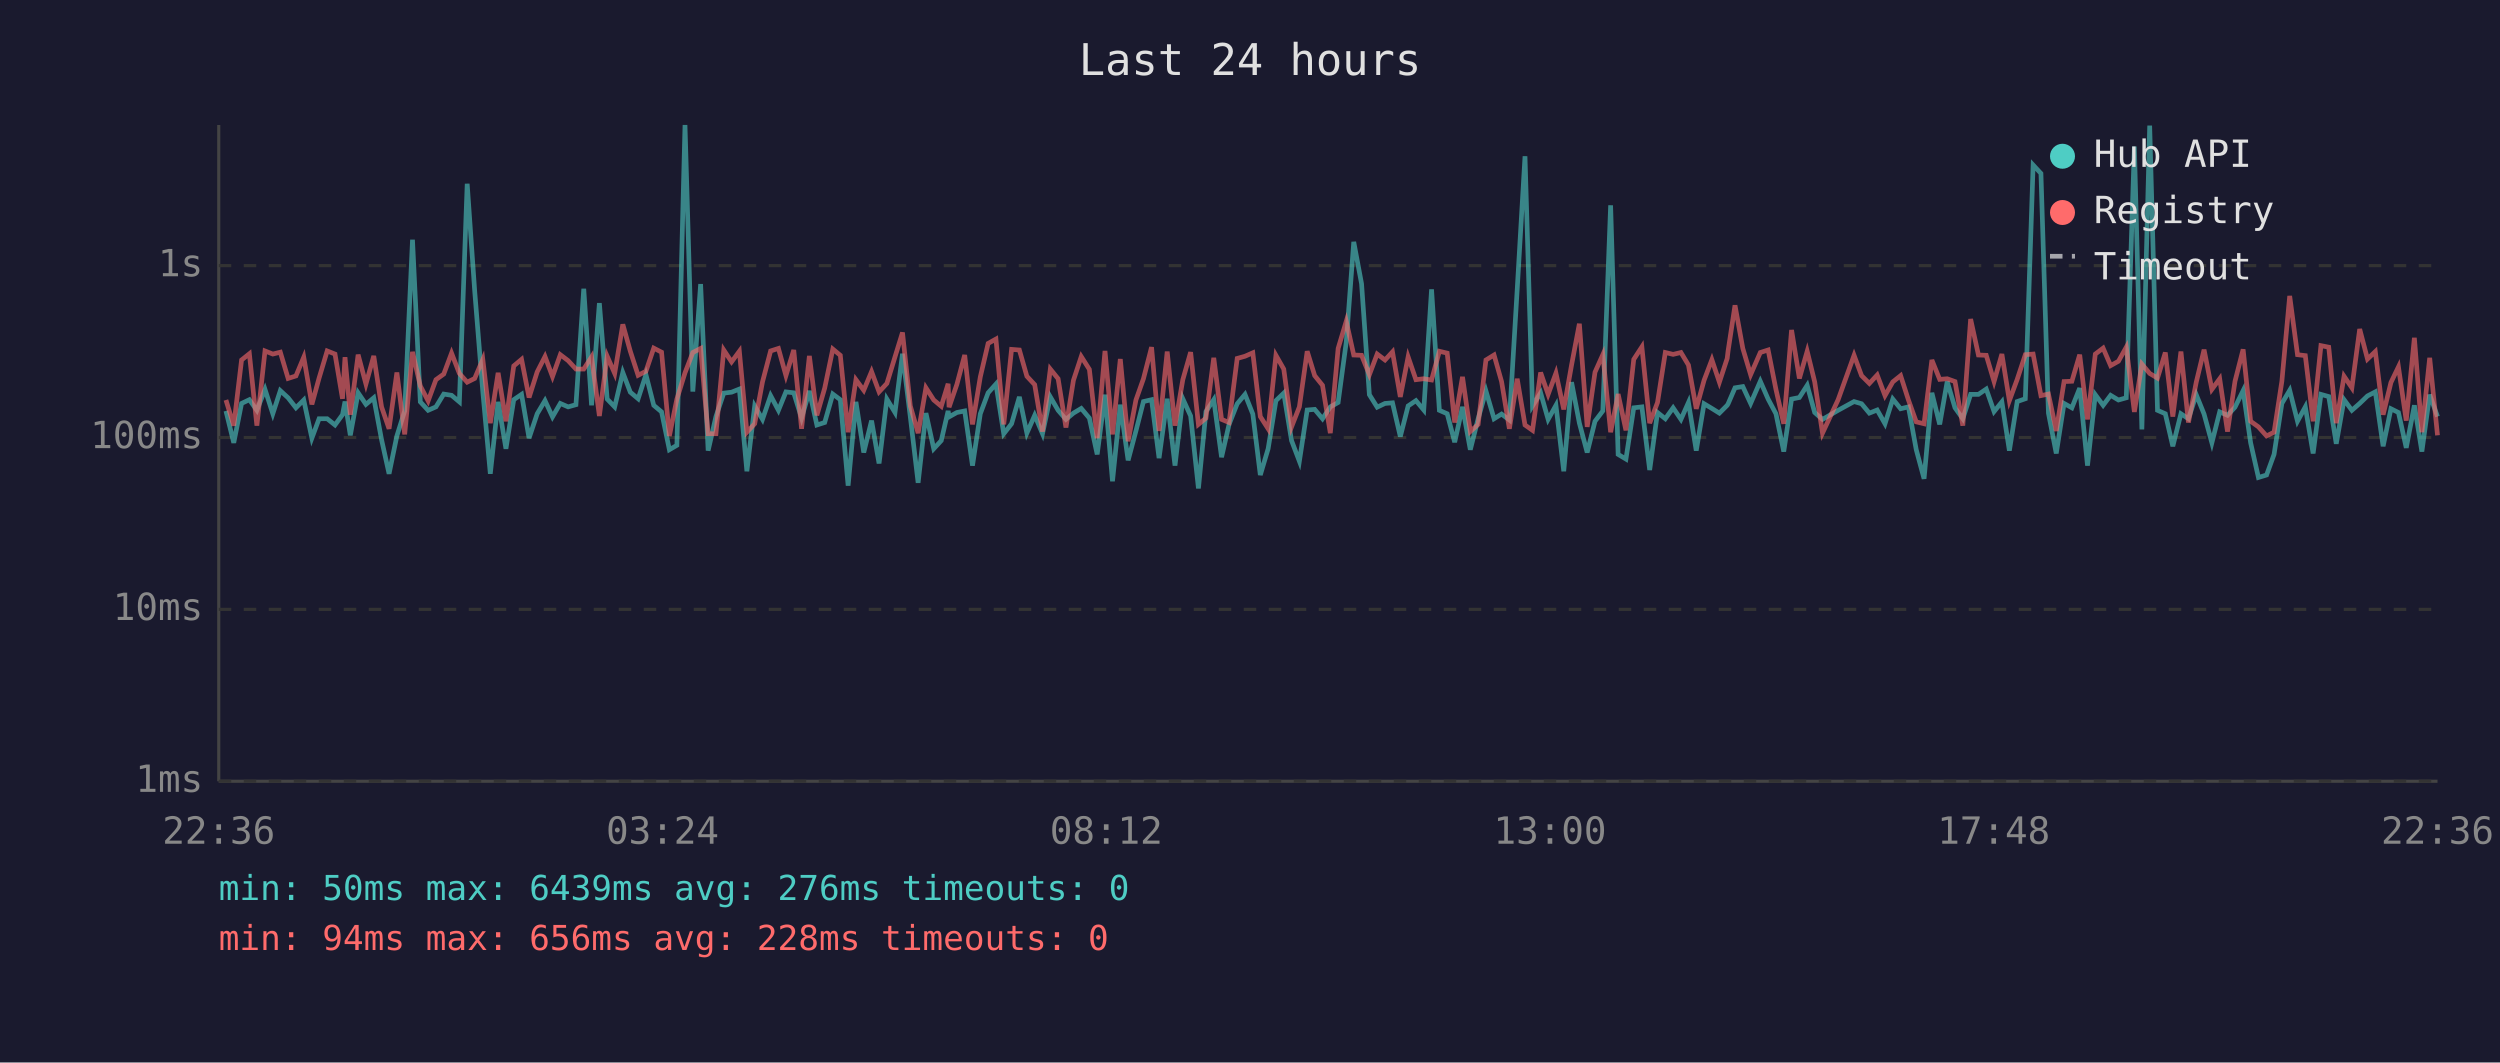
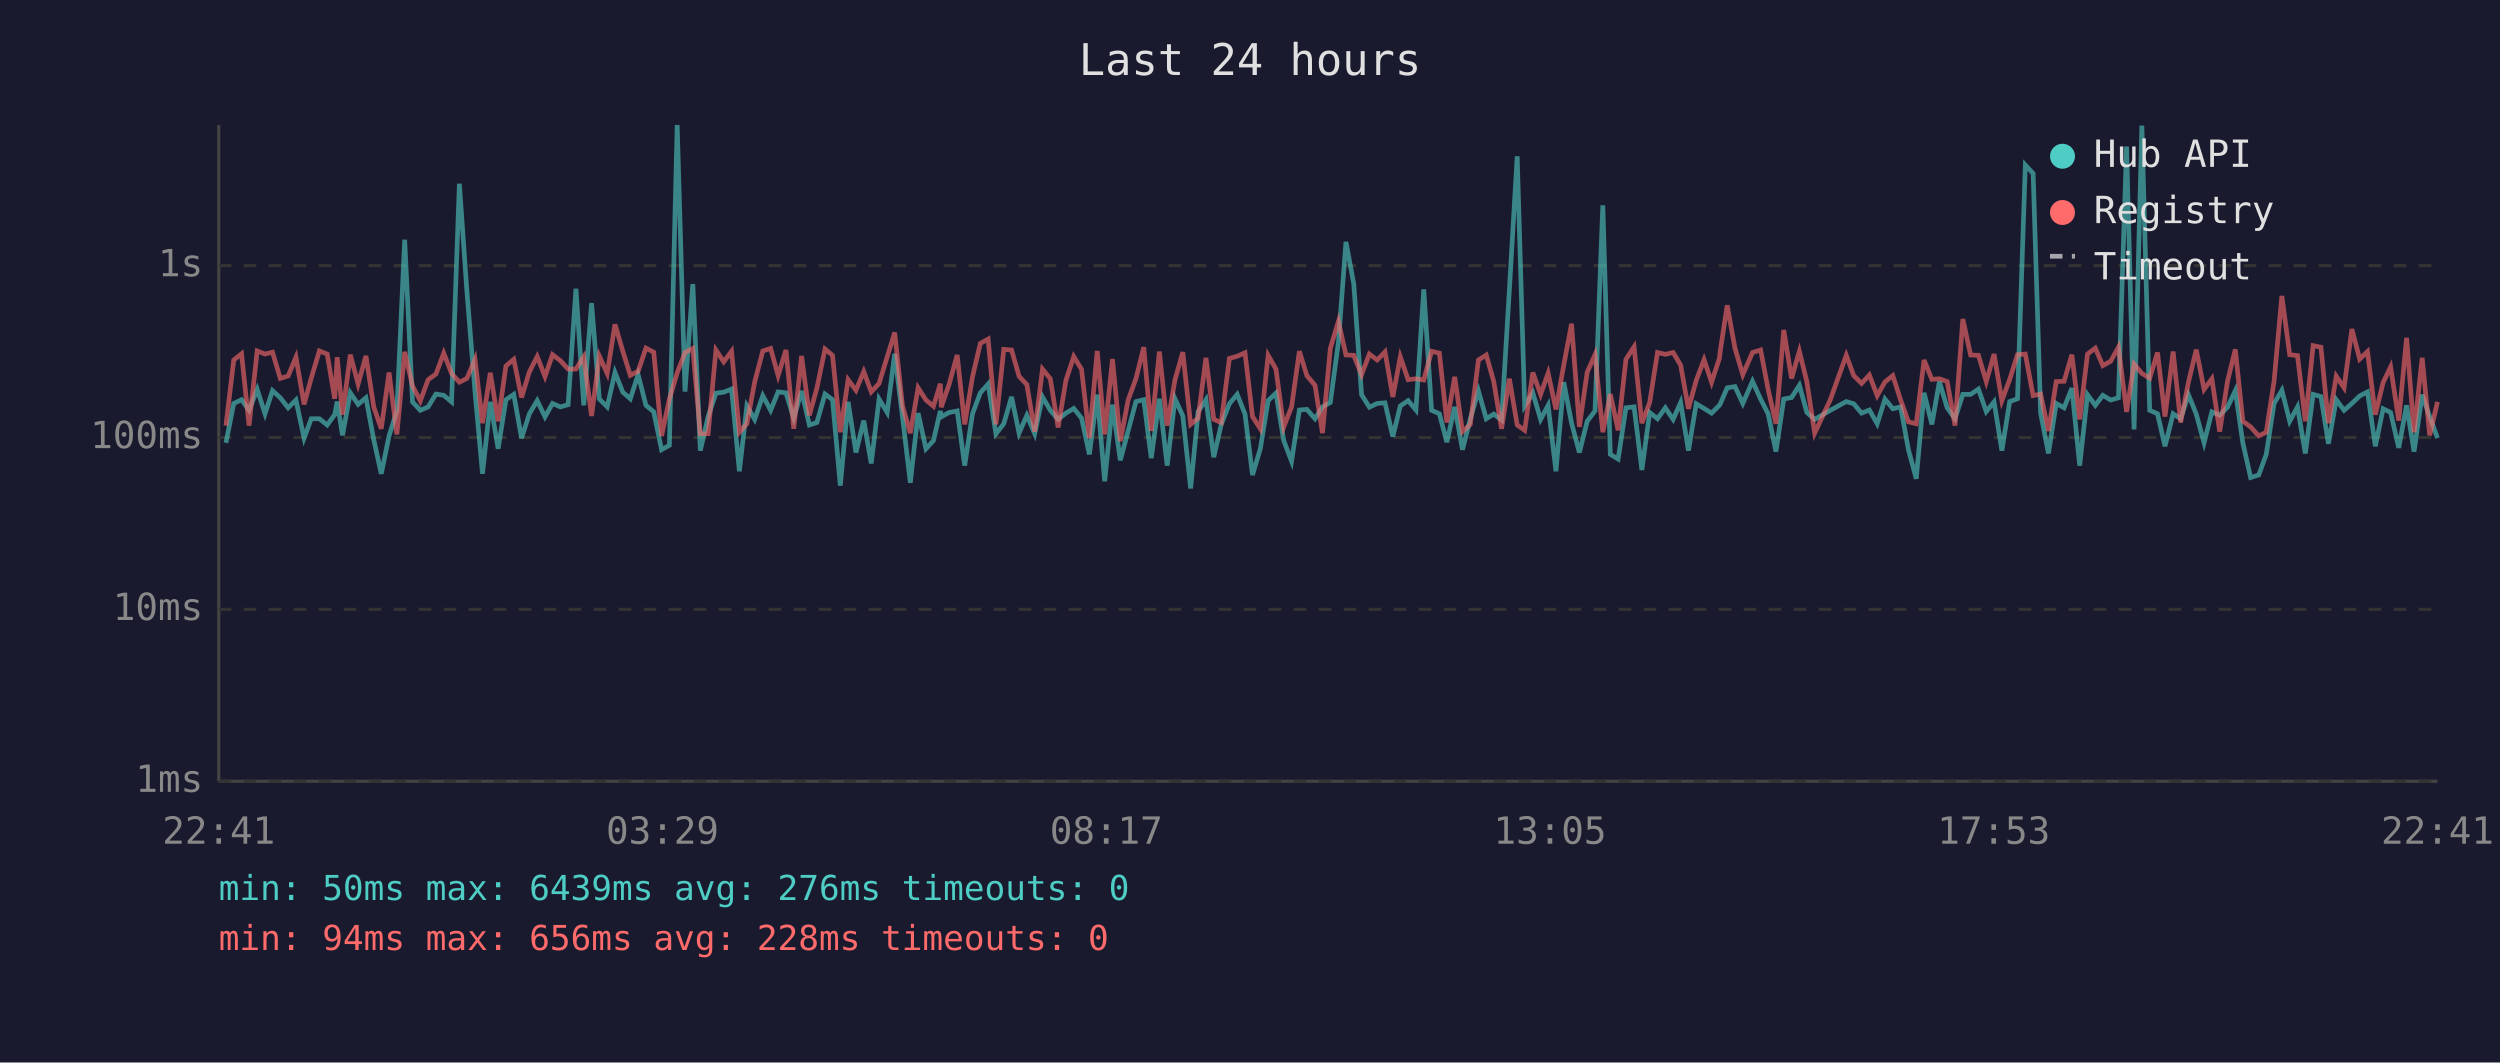
<svg xmlns="http://www.w3.org/2000/svg" viewBox="0 0 800 340" font-family="monospace" font-size="12">
  <rect width="800" height="340" fill="#1a1a2e" />
  <text x="400" y="24" fill="#e0e0e0" font-size="14" text-anchor="middle">Last 24 hours</text>
  <line x1="70" y1="40" x2="70" y2="250" stroke="#444" stroke-width="1" />
  <line x1="70" y1="250" x2="780" y2="250" stroke="#444" stroke-width="1" />
  <line x1="70" y1="250" x2="780" y2="250" stroke="#333" stroke-width="1" stroke-dasharray="4" />
  <text x="65" y="250" fill="#888" text-anchor="end" dominant-baseline="middle">1ms</text>
  <line x1="70" y1="195" x2="780" y2="195" stroke="#333" stroke-width="1" stroke-dasharray="4" />
  <text x="65" y="195" fill="#888" text-anchor="end" dominant-baseline="middle">10ms</text>
  <line x1="70" y1="140" x2="780" y2="140" stroke="#333" stroke-width="1" stroke-dasharray="4" />
  <text x="65" y="140" fill="#888" text-anchor="end" dominant-baseline="middle">100ms</text>
  <line x1="70" y1="85" x2="780" y2="85" stroke="#333" stroke-width="1" stroke-dasharray="4" />
  <text x="65" y="85" fill="#888" text-anchor="end" dominant-baseline="middle">1s</text>
-   <text x="70" y="270" fill="#888" text-anchor="middle">22:36</text>
-   <text x="212" y="270" fill="#888" text-anchor="middle">03:24</text>
-   <text x="354" y="270" fill="#888" text-anchor="middle">08:12</text>
-   <text x="496" y="270" fill="#888" text-anchor="middle">13:00</text>
-   <text x="638" y="270" fill="#888" text-anchor="middle">17:48</text>
-   <text x="780" y="270" fill="#888" text-anchor="middle">22:36</text>
-   <polyline points="72.3,131.5 74.8,141.7 77.3,129.1 79.8,127.9 82.2,131.3 84.8,124.6 87.3,132.4 89.7,125.0 92.2,127.3 94.7,130.5 97.2,128.0 99.8,140.2 102.1,134.0 104.7,134.0 107.2,136.0 109.6,132.7 110.4,128.5 112.1,139.3 114.6,125.7 117.1,129.4 119.6,127.3 122.1,140.7 124.5,151.6 127.0,139.5 129.5,131.5 132.0,76.7 134.5,128.6 137.0,131.3 139.5,130.2 142.0,126.1 144.5,126.5 147.0,128.6 149.5,58.8 151.9,93.1 154.5,125.4 156.9,151.6 159.4,128.6 161.9,143.6 164.4,127.9 166.9,126.2 169.3,140.2 171.9,132.4 174.4,128.2 176.8,133.4 179.3,129.1 181.8,130.2 184.3,129.5 186.8,92.4 189.3,129.7 191.8,97.0 194.3,127.7 196.7,130.2 199.3,119.2 201.7,125.5 204.2,127.6 206.7,119.9 209.2,129.7 211.7,131.8 214.2,143.9 216.6,142.5 219.2,40.0 221.7,125.3 224.2,90.9 226.6,144.2 229.1,133.3 231.6,125.8 234.1,125.5 236.6,124.5 239.0,150.8 241.5,129.9 244.0,134.2 246.6,126.6 249.1,131.3 251.5,125.4 254.0,125.7 256.5,133.8 259.0,125.1 261.4,136.0 263.9,135.2 266.5,126.1 268.9,127.9 271.4,155.4 273.9,128.6 276.4,144.8 278.9,134.6 281.3,148.3 283.8,127.7 286.4,132.0 288.8,113.2 291.3,133.4 293.8,154.5 296.3,132.2 298.8,143.6 301.2,141.0 303.4,131.5 303.7,133.4 306.2,132.0 308.7,131.5 311.2,149.0 313.7,132.4 316.2,125.7 318.7,122.9 321.2,138.8 323.7,135.6 326.2,127.0 328.6,138.6 331.1,132.9 333.6,138.8 336.1,127.0 338.6,131.3 341.1,134.2 343.5,132.2 346.0,130.7 348.6,133.8 351.1,145.4 353.6,126.3 356.0,154.0 358.5,129.5 361.0,147.3 363.5,137.9 365.9,128.5 368.5,127.9 370.9,146.6 373.5,127.6 376.0,149.0 378.5,127.6 381.0,133.1 383.5,156.3 385.9,131.7 388.4,127.9 390.9,146.3 393.3,135.8 395.9,129.2 398.4,126.2 400.9,132.5 403.3,152.0 405.8,143.6 408.3,128.2 410.8,125.8 413.3,141.0 415.8,147.6 418.3,131.2 420.7,131.0 423.2,134.0 425.7,130.2 428.2,128.8 430.8,109.5 433.2,77.4 435.7,90.8 438.2,126.3 440.7,130.3 443.2,129.1 445.6,128.9 448.1,139.7 450.6,129.9 453.1,128.2 455.6,131.2 458.1,92.6 460.6,131.3 463.1,132.4 465.5,141.5 468.0,130.2 470.5,143.9 473.0,134.0 475.5,125.1 478.1,134.0 480.5,132.5 483.0,134.4 485.5,92.7 488.0,50.0 490.4,129.9 493.0,125.7 495.4,134.2 497.9,129.7 500.4,150.8 502.9,122.3 505.4,135.4 507.9,144.8 510.4,134.8 512.9,131.5 515.4,65.7 517.8,145.4 520.3,146.9 522.8,130.5 525.4,130.2 527.9,150.4 530.4,132.0 532.9,134.0 535.4,130.5 537.9,134.2 540.3,128.8 542.8,144.2 545.3,129.2 547.8,130.7 550.2,132.2 552.7,129.7 553.0,129.2 555.2,124.1 557.7,123.7 560.2,129.1 563.3,122.0 565.8,127.7 568.3,132.4 570.8,144.5 573.3,127.7 575.8,127.2 578.3,123.3 580.7,132.0 583.2,134.2 588.2,131.3 593.3,128.5 595.7,129.2 598.2,132.2 600.7,131.2 603.2,135.6 605.7,127.7 608.2,130.8 610.7,130.2 613.2,143.9 615.7,153.2 618.2,125.7 620.7,135.8 623.1,122.1 625.6,130.5 628.1,134.0 630.6,126.2 633.1,126.2 635.6,124.5 638.1,131.7 640.6,128.6 643.0,144.2 645.5,128.5 648.1,127.6 650.6,52.8 653.1,55.5 655.5,132.2 658.0,145.1 660.5,129.1 663.0,130.5 665.5,124.2 668.0,149.0 670.5,126.3 673.0,129.7 675.4,126.5 677.9,128.0 680.4,127.3 683.0,46.9 685.4,137.4 687.9,40.2 690.4,131.3 692.9,132.4 695.3,142.8 697.9,132.4 700.3,134.0 702.8,126.3 705.3,132.5 707.8,141.7 710.3,131.8 712.8,132.9 715.2,130.3 717.8,125.0 720.2,141.7 722.7,152.8 725.3,152.0 727.7,145.4 730.2,129.1 732.7,124.9 735.2,134.8 737.7,130.2 740.2,145.1 742.7,126.2 745.2,126.9 747.6,142.0 750.1,127.9 752.6,131.3 755.1,129.1 757.6,126.7 760.1,125.4 762.6,142.8 765.1,130.8 767.5,132.0 770.0,143.3 772.6,129.7 775.0,144.5 777.5,126.3 780.0,133.3" fill="none" stroke="#4ecdc4" stroke-width="1.5" opacity="0.6" />
-   <polyline points="72.3,128.0 74.8,136.2 77.3,115.2 79.8,113.2 82.2,136.2 84.8,112.3 87.3,113.3 89.7,112.7 92.2,121.1 94.7,120.3 97.2,114.3 99.8,129.4 102.1,121.0 104.7,112.3 107.2,113.3 109.6,127.6 110.4,114.3 112.1,132.7 114.6,113.5 117.1,122.9 119.6,113.9 122.1,130.2 124.5,137.2 127.0,119.2 129.5,139.0 132.0,112.6 134.5,123.5 137.0,128.3 139.5,121.5 142.0,119.7 144.5,113.0 147.0,119.5 149.5,122.3 151.9,121.1 154.5,115.0 156.9,135.4 159.4,119.3 161.9,134.8 164.4,117.1 166.9,115.0 169.3,127.2 171.9,119.0 174.4,114.1 176.8,120.5 179.3,113.5 181.8,115.4 184.3,118.1 186.8,118.1 189.3,114.2 191.8,133.1 194.3,114.0 196.7,119.5 199.3,103.8 201.7,112.4 204.2,120.1 206.7,118.8 209.2,111.4 211.7,112.7 214.2,139.5 216.6,127.7 219.2,119.3 221.7,112.8 224.2,111.5 226.6,138.8 229.1,138.8 231.6,112.0 234.1,115.8 236.6,112.4 239.0,138.3 241.5,135.6 244.0,122.2 246.6,112.3 249.1,111.5 251.5,120.2 254.0,112.0 256.5,137.2 259.0,113.9 261.4,132.9 263.9,124.2 266.5,111.7 268.9,113.7 271.4,138.3 273.9,121.5 276.4,124.9 278.9,118.9 281.3,125.4 283.8,122.7 286.4,114.2 288.8,106.4 291.3,129.9 293.8,138.6 296.3,124.1 298.8,128.0 301.2,130.0 303.4,122.8 303.7,130.3 306.2,123.0 308.7,113.6 311.2,135.8 313.7,120.6 316.2,109.9 318.7,108.5 321.2,135.8 323.7,111.8 326.2,112.0 328.6,120.4 331.1,123.1 333.6,138.1 336.1,118.1 338.6,121.2 341.1,136.8 343.5,121.7 346.0,114.1 348.6,118.2 351.1,140.2 353.6,112.3 356.0,139.0 358.5,114.9 361.0,141.2 363.5,128.0 365.9,121.2 368.5,111.1 370.9,137.9 373.5,112.5 376.0,136.2 378.5,121.5 381.0,112.7 383.5,135.8 385.9,133.8 388.4,114.5 390.9,134.2 393.3,135.2 395.9,114.7 398.4,114.0 400.9,112.9 403.3,133.3 405.8,137.2 408.3,113.7 410.8,118.1 413.3,136.6 415.8,130.2 418.3,112.4 420.7,120.2 423.2,123.3 425.7,138.6 428.2,111.5 430.8,102.8 433.2,113.6 435.7,113.7 438.2,119.9 440.7,113.3 443.2,115.2 445.6,112.6 448.1,127.0 450.6,114.2 453.1,121.5 455.6,121.2 458.1,121.6 460.6,112.4 463.1,113.0 465.5,135.2 468.0,120.6 470.5,138.1 473.0,135.8 475.5,115.2 478.1,113.6 480.5,122.1 483.0,137.2 485.5,121.2 488.0,136.0 490.4,137.7 493.0,119.2 495.4,126.2 497.9,119.4 500.4,131.0 502.9,116.8 505.4,103.6 507.9,136.6 510.4,119.1 512.9,113.5 515.4,138.3 517.8,126.1 520.3,137.7 522.8,115.0 525.4,111.0 527.9,135.4 530.4,128.8 532.9,112.8 535.4,113.4 537.9,112.8 540.3,116.8 542.8,130.8 545.3,121.7 547.8,115.1 550.2,122.3 552.7,114.7 553.0,112.2 555.2,97.7 557.7,111.5 560.2,119.9 563.3,112.8 565.8,112.0 568.3,124.6 570.8,135.6 573.3,105.6 575.8,121.1 578.3,112.4 580.7,122.2 583.2,138.6 588.2,127.9 593.3,113.7 595.7,120.2 598.2,122.7 600.7,120.0 603.2,126.6 605.7,122.2 608.2,120.2 610.7,128.0 613.2,135.0 615.7,135.6 618.2,115.2 620.7,121.4 623.1,121.2 625.6,122.1 628.1,136.2 630.6,102.1 633.1,113.6 635.6,113.7 638.1,122.1 640.6,113.3 643.0,128.2 645.5,121.4 648.1,113.5 650.6,113.3 653.1,126.6 655.5,126.1 658.0,137.9 660.5,122.1 663.0,122.0 665.5,113.5 668.0,134.2 670.5,113.3 673.0,111.4 675.4,117.0 677.9,115.6 680.4,111.1 683.0,131.8 685.4,116.5 687.9,119.5 690.4,121.0 692.9,112.8 695.3,133.3 697.9,112.5 700.3,135.2 702.8,122.3 705.3,111.9 707.8,124.6 710.3,121.2 712.8,138.1 715.2,122.0 717.8,111.8 720.2,134.8 722.7,136.6 725.3,139.5 727.7,138.3 730.2,122.0 732.7,94.7 735.2,113.5 737.7,113.8 740.2,134.8 742.7,110.6 745.2,111.1 747.6,135.4 750.1,120.4 752.6,124.1 755.1,105.3 757.6,114.9 760.1,112.5 762.6,132.7 765.1,122.4 767.5,117.4 770.0,134.6 772.6,108.1 775.0,138.3 777.5,114.5 780.0,139.3" fill="none" stroke="#ff6b6b" stroke-width="1.5" opacity="0.6" />
+   <text x="70" y="270" fill="#888" text-anchor="middle">22:41</text>
+   <text x="212" y="270" fill="#888" text-anchor="middle">03:29</text>
+   <text x="354" y="270" fill="#888" text-anchor="middle">08:17</text>
+   <text x="496" y="270" fill="#888" text-anchor="middle">13:05</text>
+   <text x="638" y="270" fill="#888" text-anchor="middle">17:53</text>
+   <text x="780" y="270" fill="#888" text-anchor="middle">22:41</text>
+   <polyline points="72.3,141.7 74.8,129.1 77.3,127.9 79.7,131.3 82.3,124.6 84.8,132.4 87.2,125.0 89.7,127.3 92.2,130.5 94.7,128.0 97.3,140.2 99.6,134.0 102.2,134.0 104.7,136.0 107.1,132.7 107.9,128.5 109.6,139.3 112.1,125.7 114.6,129.4 117.1,127.3 119.6,140.7 122.0,151.6 124.5,139.5 127.0,131.5 129.5,76.7 132.0,128.6 134.5,131.3 137.0,130.2 139.5,126.1 142.0,126.5 144.5,128.6 147.0,58.8 149.4,93.1 152.0,125.4 154.4,151.6 156.9,128.6 159.4,143.6 161.9,127.9 164.4,126.2 166.9,140.2 169.4,132.4 171.9,128.2 174.4,133.4 176.8,129.1 179.3,130.2 181.8,129.5 184.3,92.4 186.8,129.7 189.3,97.0 191.8,127.7 194.3,130.2 196.8,119.2 199.3,125.5 201.7,127.6 204.2,119.9 206.7,129.7 209.2,131.8 211.7,143.9 214.2,142.5 216.7,40.0 219.2,125.3 221.7,90.9 224.1,144.2 226.6,133.3 229.1,125.8 231.6,125.5 234.1,124.5 236.6,150.8 239.0,129.9 241.5,134.2 244.1,126.6 246.6,131.3 249.0,125.4 251.5,125.7 254.0,133.8 256.5,125.1 259.0,136.0 261.4,135.2 264.0,126.1 266.4,127.9 268.9,155.4 271.4,128.6 273.9,144.8 276.4,134.6 278.8,148.3 281.3,127.7 283.9,132.0 286.3,113.2 288.8,133.4 291.3,154.5 293.8,132.2 296.3,143.6 298.7,141.0 300.9,131.5 301.2,133.4 303.7,132.0 306.3,131.5 308.7,149.0 311.2,132.4 313.7,125.7 316.2,122.9 318.7,138.8 321.2,135.6 323.7,127.0 326.1,138.6 328.6,132.9 331.1,138.8 333.6,127.0 336.1,131.3 338.6,134.2 341.1,132.2 343.6,130.7 346.1,133.8 348.6,145.4 351.1,126.3 353.5,154.0 356.0,129.5 358.5,147.3 361.0,137.9 363.5,128.5 366.0,127.9 368.4,146.6 371.0,127.6 373.5,149.0 376.0,127.6 378.5,133.1 381.0,156.3 383.4,131.7 385.9,127.9 388.4,146.3 390.8,135.8 393.4,129.2 395.9,126.2 398.4,132.5 400.8,152.0 403.3,143.6 405.8,128.2 408.3,125.8 410.8,141.0 413.3,147.6 415.8,131.2 418.2,131.0 420.8,134.0 423.2,130.2 425.7,128.8 428.3,109.5 430.7,77.4 433.2,90.8 435.7,126.3 438.2,130.3 440.7,129.1 443.2,128.9 445.7,139.7 448.1,129.9 450.6,128.2 453.1,131.2 455.6,92.6 458.1,131.3 460.6,132.4 463.0,141.5 465.5,130.2 468.0,143.9 470.5,134.0 473.1,125.1 475.6,134.0 478.0,132.5 480.5,134.4 483.0,92.7 485.5,50.0 487.9,129.9 490.5,125.7 493.0,134.2 495.4,129.7 497.9,150.8 500.4,122.3 502.9,135.4 505.4,144.8 507.9,134.8 510.4,131.5 512.9,65.7 515.3,145.4 517.8,146.9 520.3,130.5 522.9,130.2 525.4,150.4 527.9,132.0 530.4,134.0 532.9,130.5 535.4,134.2 537.8,128.8 540.3,144.2 542.8,129.2 545.3,130.7 547.7,132.2 550.2,129.7 550.5,129.2 552.7,124.1 555.2,123.7 557.7,129.1 560.8,122.0 563.4,127.7 565.8,132.4 568.3,144.5 570.8,127.7 573.3,127.2 575.8,123.3 578.2,132.0 580.7,134.2 585.7,131.3 590.8,128.5 593.2,129.2 595.7,132.2 598.2,131.2 600.7,135.6 603.2,127.7 605.7,130.8 608.2,130.2 610.7,143.9 613.2,153.2 615.7,125.7 618.2,135.8 620.6,122.1 623.1,130.5 625.6,134.0 628.1,126.2 630.6,126.2 633.1,124.5 635.6,131.7 638.1,128.6 640.6,144.2 643.1,128.5 645.6,127.6 648.1,52.8 650.6,55.5 653.0,132.2 655.5,145.1 658.0,129.1 660.5,130.5 663.0,124.2 665.5,149.0 668.0,126.3 670.5,129.7 672.9,126.5 675.4,128.0 677.9,127.3 680.5,46.9 682.9,137.4 685.4,40.2 687.9,131.3 690.4,132.4 692.8,142.8 695.4,132.4 697.8,134.0 700.3,126.3 702.8,132.5 705.3,141.7 707.8,131.8 710.3,132.9 712.8,130.3 715.3,125.0 717.7,141.7 720.2,152.8 722.8,152.0 725.2,145.4 727.7,129.1 730.2,124.9 732.7,134.8 735.2,130.2 737.7,145.1 740.2,126.2 742.7,126.9 745.1,142.0 747.6,127.9 750.1,131.3 752.6,129.1 755.1,126.7 757.6,125.4 760.1,142.8 762.6,130.8 765.0,132.0 767.6,143.3 770.1,129.7 772.5,144.5 775.1,126.3 777.5,133.3 780.0,140.2" fill="none" stroke="#4ecdc4" stroke-width="1.5" opacity="0.6" />
+   <polyline points="72.3,136.2 74.8,115.2 77.3,113.2 79.7,136.2 82.3,112.3 84.8,113.3 87.2,112.7 89.7,121.1 92.2,120.3 94.7,114.3 97.3,129.4 99.6,121.0 102.2,112.3 104.7,113.3 107.1,127.6 107.9,114.3 109.6,132.7 112.1,113.5 114.6,122.9 117.1,113.9 119.6,130.2 122.0,137.2 124.5,119.2 127.0,139.0 129.5,112.6 132.0,123.5 134.5,128.3 137.0,121.5 139.5,119.7 142.0,113.0 144.5,119.5 147.0,122.3 149.4,121.1 152.0,115.0 154.4,135.4 156.9,119.3 159.4,134.8 161.9,117.1 164.4,115.0 166.9,127.2 169.4,119.0 171.9,114.1 174.4,120.5 176.8,113.5 179.3,115.4 181.8,118.1 184.3,118.1 186.8,114.2 189.3,133.1 191.8,114.0 194.3,119.5 196.8,103.8 199.3,112.4 201.7,120.1 204.2,118.8 206.7,111.4 209.2,112.7 211.7,139.5 214.2,127.7 216.7,119.3 219.2,112.8 221.7,111.5 224.1,138.8 226.6,138.8 229.1,112.0 231.6,115.8 234.1,112.4 236.6,138.3 239.0,135.6 241.5,122.2 244.1,112.3 246.6,111.5 249.0,120.2 251.5,112.0 254.0,137.2 256.5,113.9 259.0,132.9 261.4,124.2 264.0,111.7 266.4,113.7 268.9,138.3 271.4,121.5 273.9,124.9 276.4,118.9 278.8,125.4 281.3,122.7 283.9,114.2 286.3,106.4 288.8,129.9 291.3,138.6 293.8,124.1 296.3,128.0 298.7,130.0 300.9,122.8 301.2,130.3 303.7,123.0 306.3,113.6 308.7,135.8 311.2,120.6 313.7,109.9 316.2,108.5 318.7,135.8 321.2,111.8 323.7,112.0 326.1,120.4 328.6,123.1 331.1,138.1 333.6,118.1 336.1,121.2 338.6,136.8 341.1,121.7 343.6,114.1 346.1,118.2 348.6,140.2 351.1,112.3 353.5,139.0 356.0,114.9 358.5,141.2 361.0,128.0 363.5,121.2 366.0,111.1 368.4,137.9 371.0,112.5 373.5,136.2 376.0,121.5 378.5,112.7 381.0,135.8 383.4,133.8 385.9,114.5 388.4,134.2 390.8,135.2 393.4,114.7 395.9,114.0 398.4,112.9 400.8,133.3 403.3,137.2 405.8,113.7 408.3,118.1 410.8,136.6 413.3,130.2 415.8,112.4 418.2,120.2 420.8,123.3 423.2,138.6 425.7,111.5 428.3,102.8 430.7,113.6 433.2,113.7 435.7,119.9 438.2,113.3 440.7,115.2 443.2,112.6 445.7,127.0 448.1,114.2 450.6,121.5 453.1,121.2 455.6,121.6 458.1,112.4 460.6,113.0 463.0,135.2 465.5,120.6 468.0,138.1 470.5,135.8 473.1,115.2 475.6,113.6 478.0,122.1 480.5,137.2 483.0,121.2 485.5,136.0 487.9,137.7 490.5,119.2 493.0,126.2 495.4,119.4 497.9,131.0 500.4,116.8 502.9,103.6 505.4,136.6 507.9,119.1 510.4,113.5 512.9,138.3 515.3,126.1 517.8,137.7 520.3,115.0 522.9,111.0 525.4,135.4 527.9,128.8 530.4,112.8 532.9,113.4 535.4,112.8 537.8,116.8 540.3,130.8 542.8,121.7 545.3,115.1 547.7,122.3 550.2,114.7 550.5,112.2 552.7,97.7 555.2,111.5 557.7,119.9 560.8,112.8 563.4,112.0 565.8,124.6 568.3,135.6 570.8,105.6 573.3,121.1 575.8,112.4 578.2,122.2 580.7,138.6 585.7,127.9 590.8,113.7 593.2,120.2 595.7,122.7 598.2,120.0 600.7,126.6 603.2,122.2 605.7,120.2 608.2,128.0 610.7,135.0 613.2,135.6 615.7,115.2 618.2,121.4 620.6,121.2 623.1,122.1 625.6,136.2 628.1,102.1 630.6,113.6 633.1,113.7 635.6,122.1 638.1,113.3 640.6,128.2 643.1,121.4 645.6,113.5 648.1,113.3 650.6,126.6 653.0,126.1 655.5,137.9 658.0,122.1 660.5,122.0 663.0,113.5 665.5,134.2 668.0,113.3 670.5,111.4 672.9,117.0 675.4,115.6 677.9,111.1 680.5,131.8 682.9,116.5 685.4,119.5 687.9,121.0 690.4,112.8 692.8,133.3 695.4,112.5 697.8,135.2 700.3,122.3 702.8,111.9 705.3,124.6 707.8,121.2 710.3,138.1 712.8,122.0 715.3,111.8 717.7,134.8 720.2,136.6 722.8,139.5 725.2,138.3 727.7,122.0 730.2,94.7 732.7,113.5 735.2,113.8 737.7,134.8 740.2,110.6 742.7,111.1 745.1,135.4 747.6,120.4 750.1,124.1 752.6,105.3 755.1,114.9 757.6,112.5 760.1,132.7 762.6,122.4 765.0,117.4 767.6,134.6 770.1,108.1 772.5,138.3 775.1,114.5 777.5,139.3 780.0,128.6" fill="none" stroke="#ff6b6b" stroke-width="1.5" opacity="0.6" />
  <circle cx="660" cy="50" r="4" fill="#4ecdc4" />
  <text x="670" y="50" fill="#e0e0e0" dominant-baseline="middle">Hub API</text>
  <circle cx="660" cy="68" r="4" fill="#ff6b6b" />
  <text x="670" y="68" fill="#e0e0e0" dominant-baseline="middle">Registry</text>
  <line x1="656" y1="82" x2="664" y2="82" stroke="#e0e0e0" stroke-width="1.5" stroke-dasharray="4,3" opacity="0.7" />
  <text x="670" y="86" fill="#e0e0e0" dominant-baseline="middle">Timeout</text>
  <text x="70" y="288" fill="#4ecdc4" font-size="11">min: 50ms  max: 6439ms  avg: 276ms  timeouts: 0</text>
  <text x="70" y="304" fill="#ff6b6b" font-size="11">min: 94ms  max: 656ms  avg: 228ms  timeouts: 0</text>
</svg>
